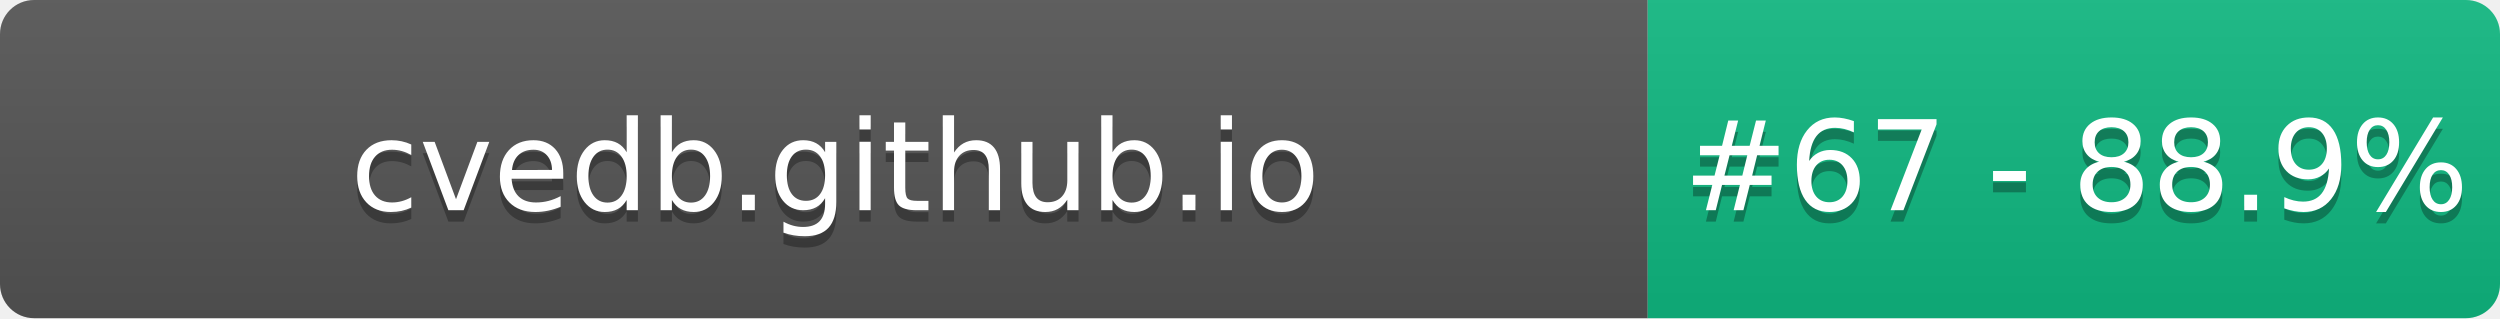
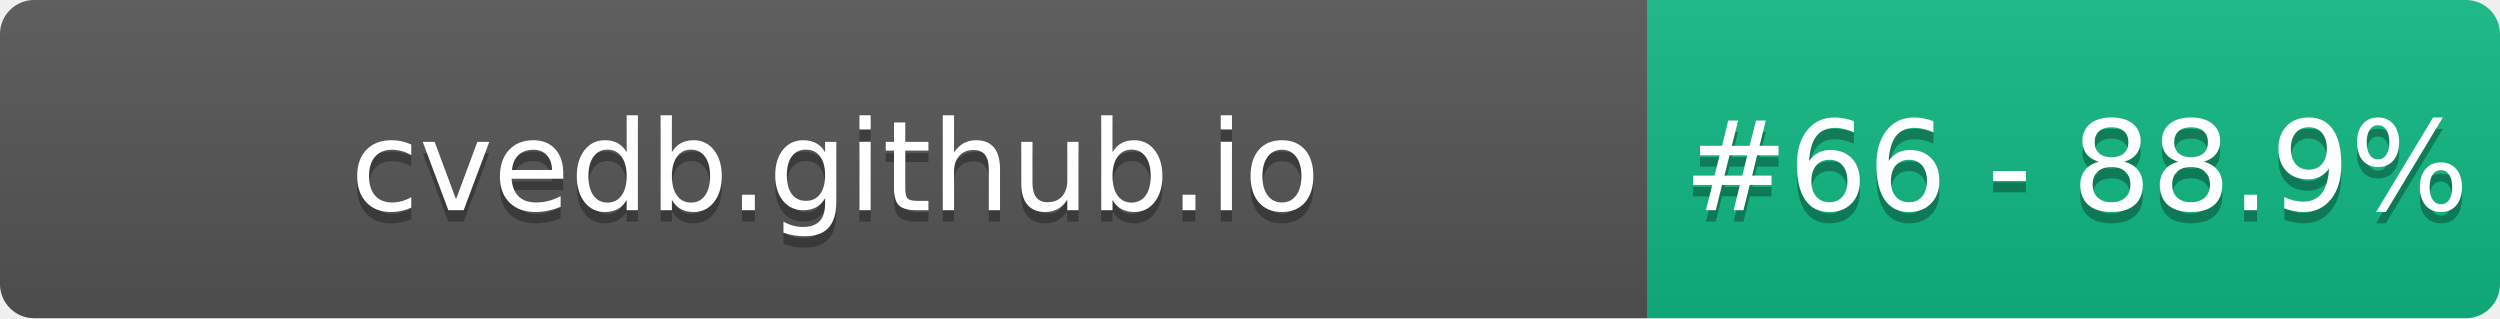
- <svg xmlns="http://www.w3.org/2000/svg" width="220" height="28" role="img" aria-label="cvedb.github.io: #67 - 88.9%">
+ <svg xmlns="http://www.w3.org/2000/svg" width="220" height="28" role="img" aria-label="cvedb.github.io: #66 - 88.9%">
  <linearGradient id="s" x2="0" y2="100%">
    <stop offset="0" stop-color="#bbb" stop-opacity=".1" />
    <stop offset="1" stop-opacity=".1" />
  </linearGradient>
  <clipPath id="r">
    <rect width="220" height="28" rx="3" fill="#fff" />
  </clipPath>
  <g clip-path="url(#r)">
    <rect width="145" height="28" fill="#555" />
    <rect x="145" width="75" height="28" fill="#10B981" />
    <rect width="220" height="28" fill="url(#s)" />
  </g>
  <g fill="#fff" text-anchor="middle" font-family="Verdana,Geneva,DejaVu Sans,sans-serif" text-rendering="geometricPrecision" font-size="110">
    <text aria-hidden="true" x="735" y="195" fill="#010101" fill-opacity=".3" transform="scale(.1)" textLength="1350">cvedb.github.io</text>
    <text x="735" y="185" transform="scale(.1)" fill="#fff" textLength="1350">cvedb.github.io</text>
-     <text aria-hidden="true" x="1827" y="195" fill="#010101" fill-opacity=".3" transform="scale(.1)" textLength="605">#67 - 88.9%</text>
-     <text x="1827" y="185" transform="scale(.1)" fill="#fff" textLength="605">#67 - 88.9%</text>
+     <text aria-hidden="true" x="1827" y="195" fill="#010101" fill-opacity=".3" transform="scale(.1)" textLength="605">#66 - 88.9%</text>
+     <text x="1827" y="185" transform="scale(.1)" fill="#fff" textLength="605">#66 - 88.9%</text>
  </g>
</svg>
